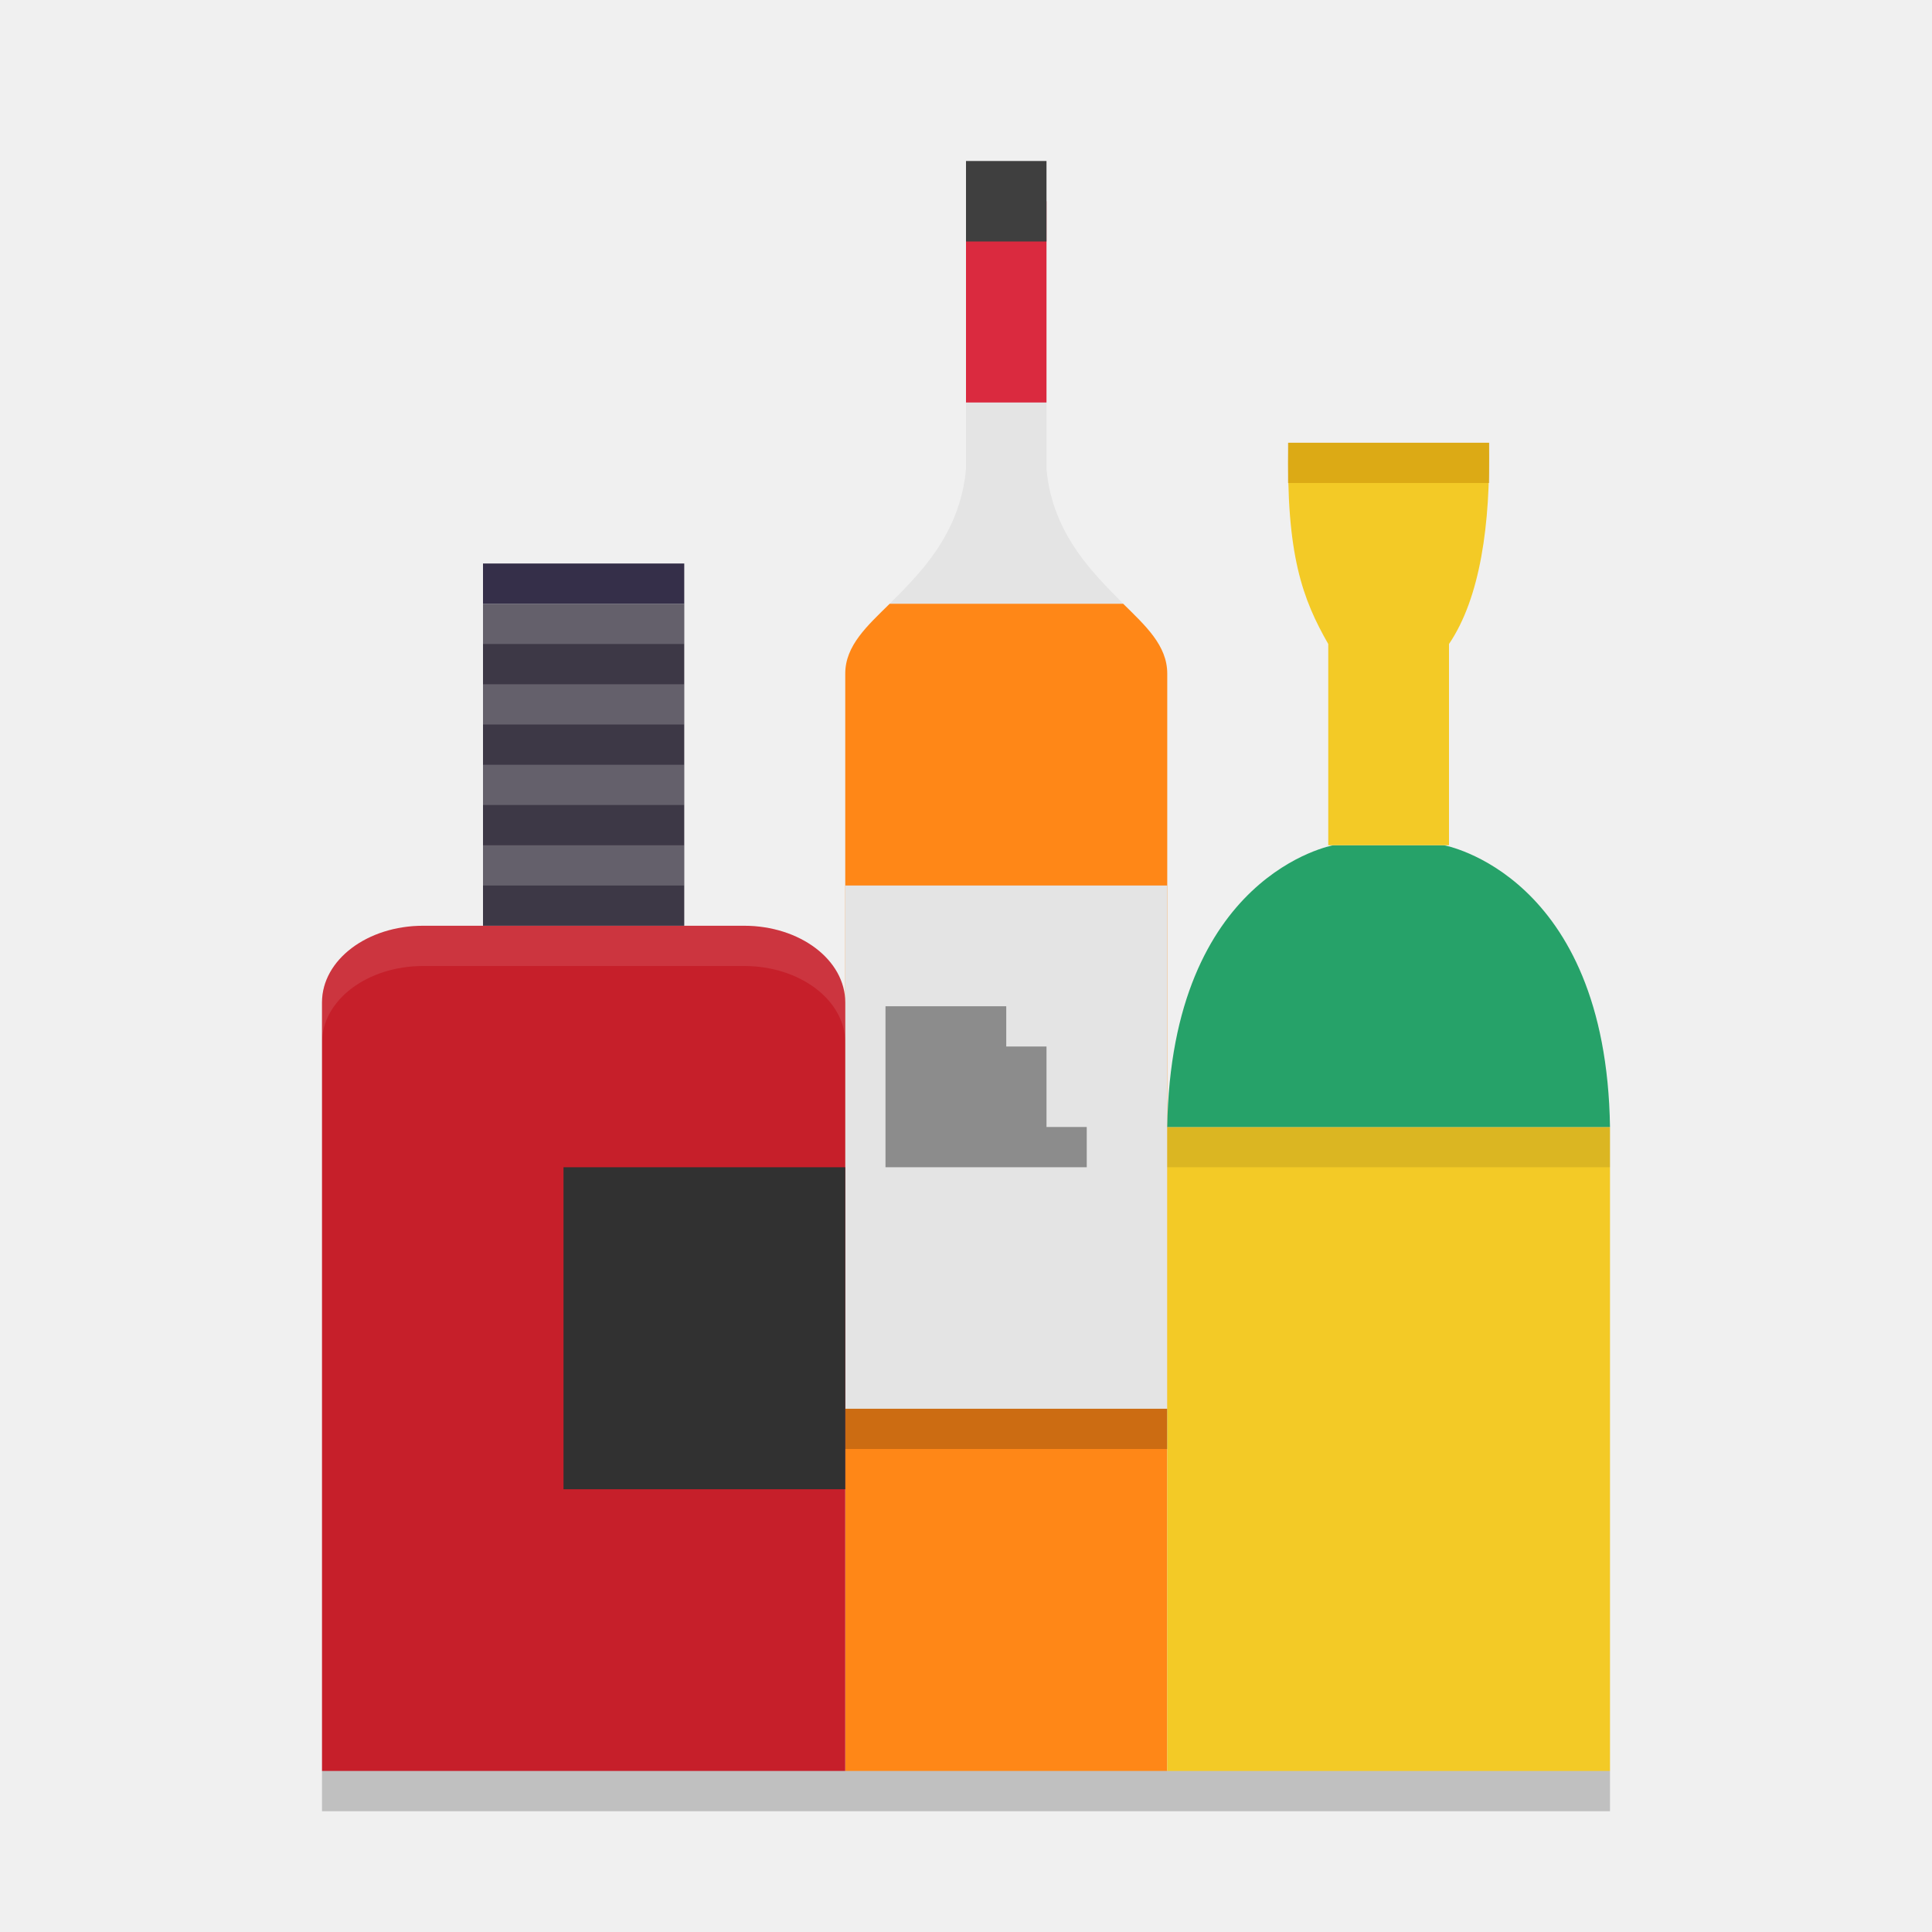
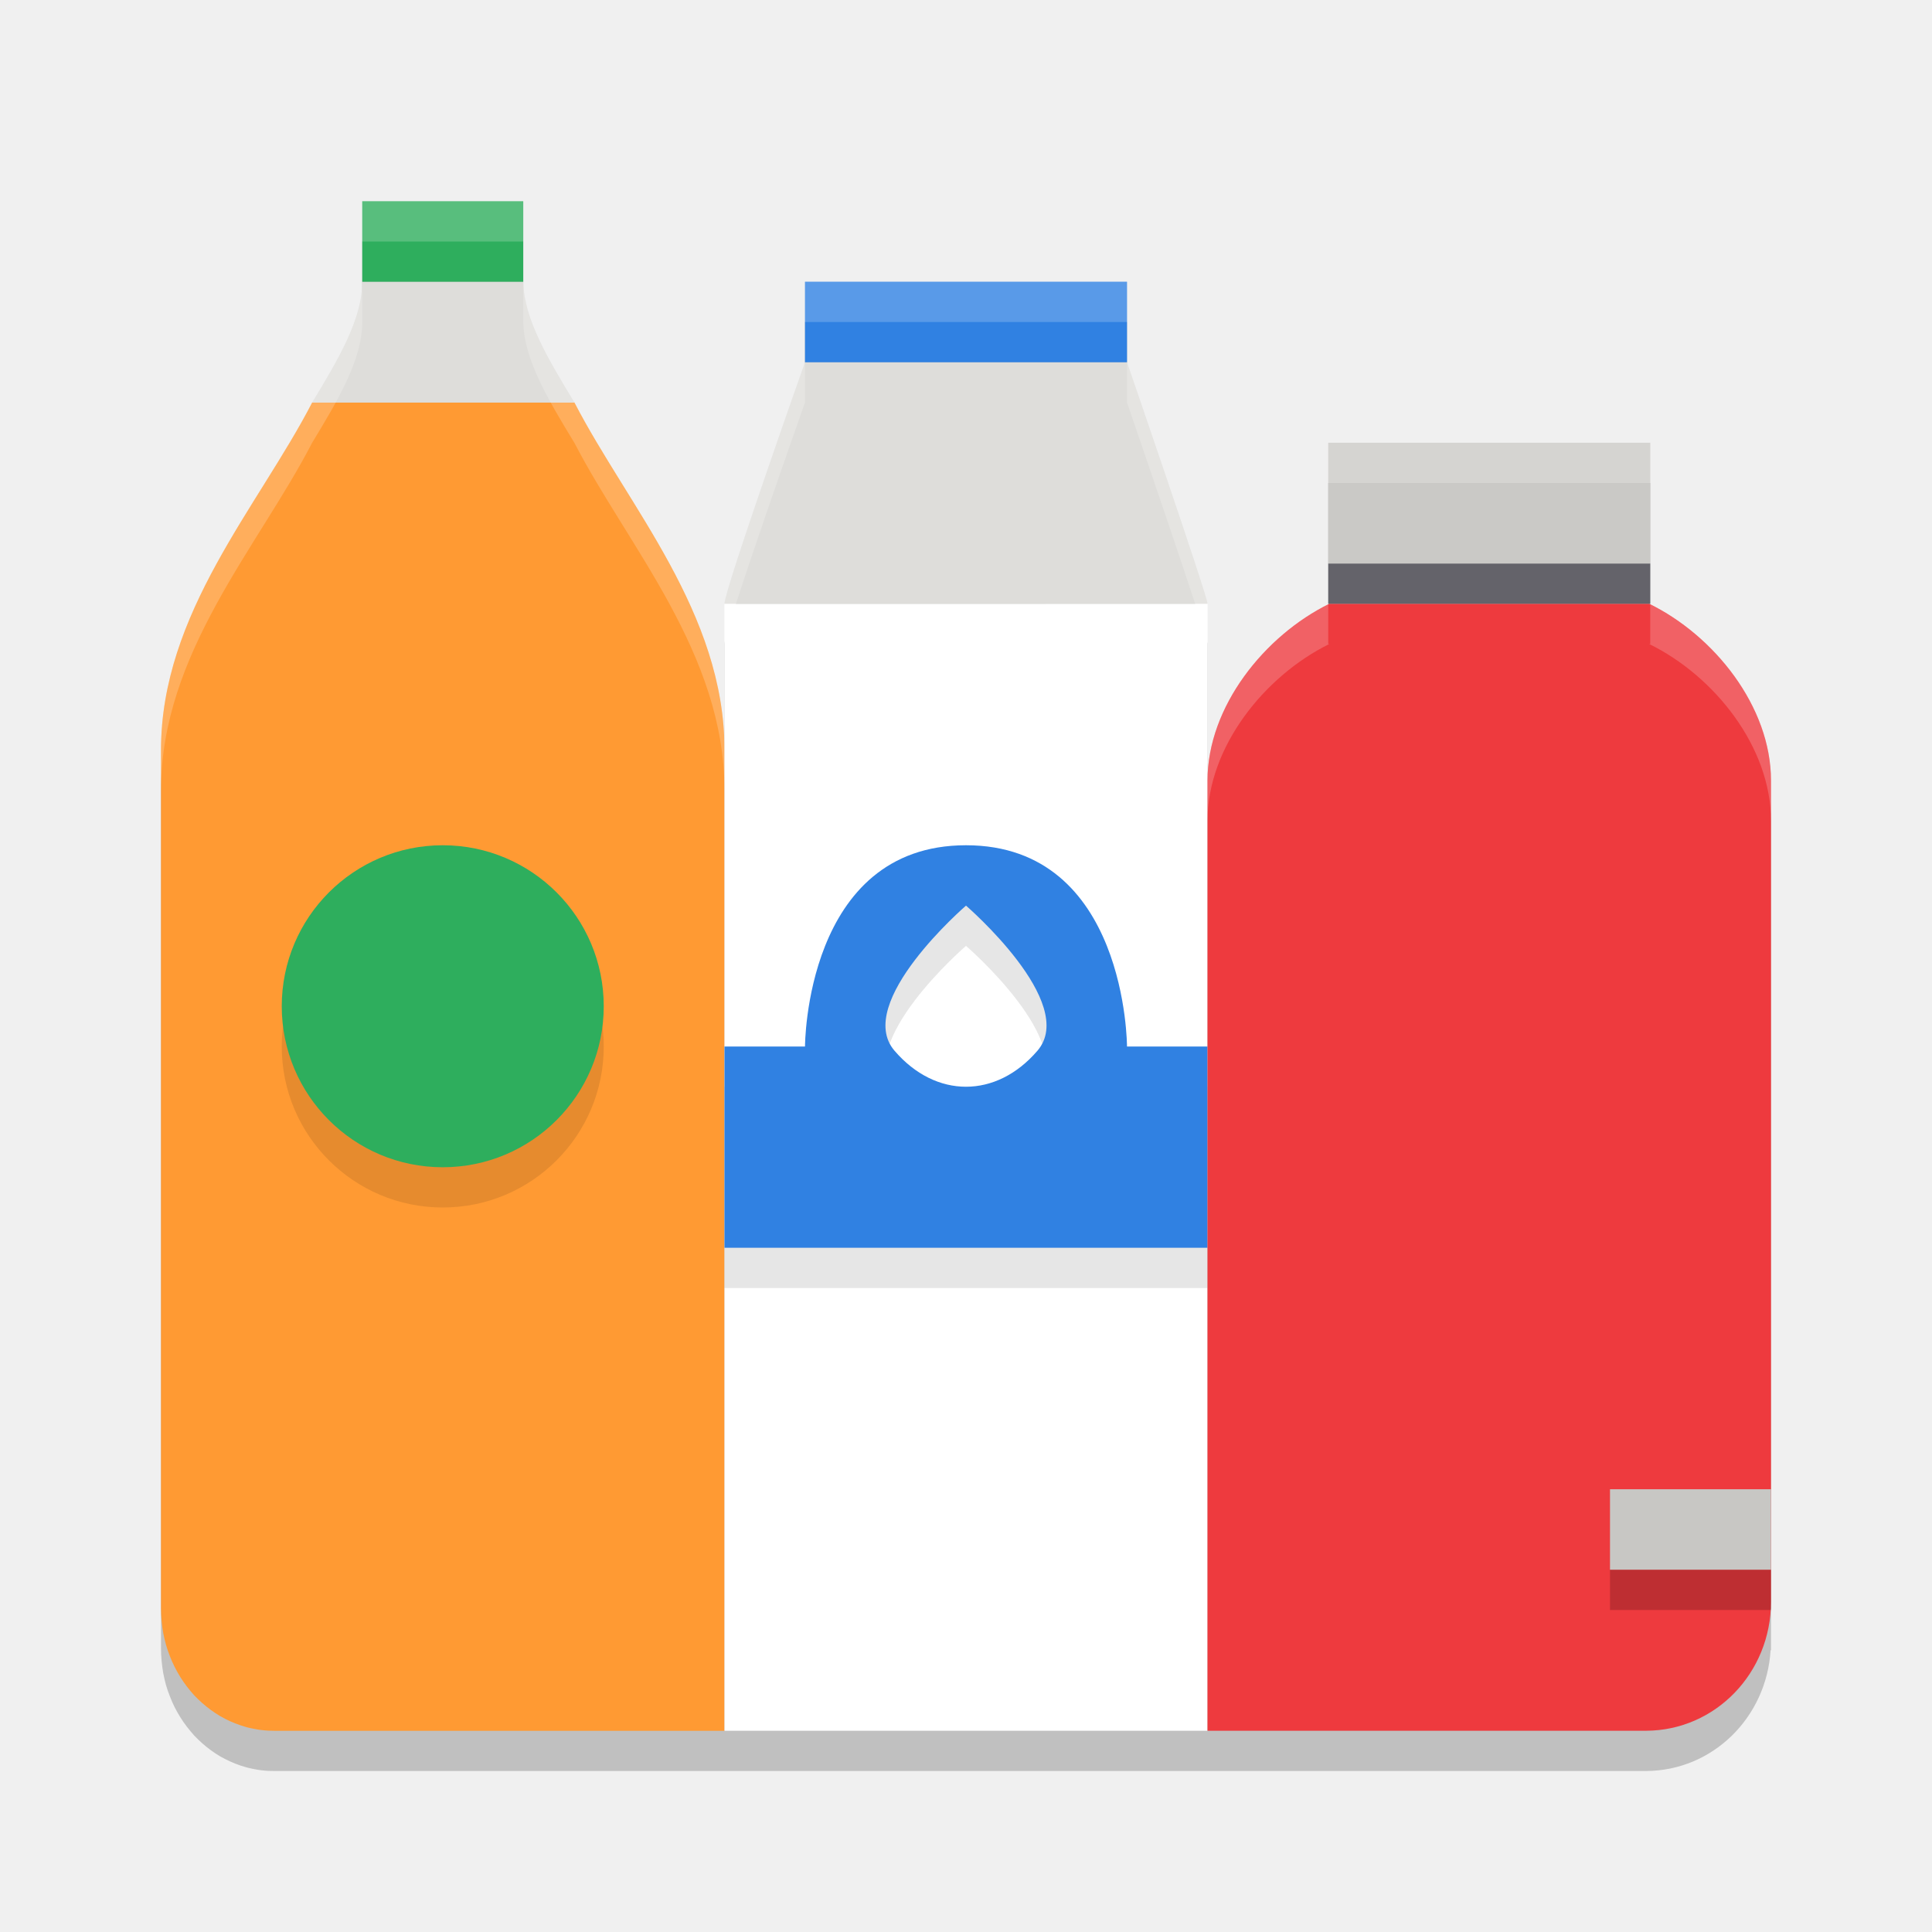
<svg xmlns="http://www.w3.org/2000/svg" width="48" height="48" version="1.1">
-   <path style="fill:#e4e4e4" d="m 24,10 v 1.652 C 23.853,13.304 22.797,14.302 22.104,15 h 5.801 C 27.223,14.297 26.148,13.311 26,11.652 V 10 Z" />
-   <path style="fill:#ff8717" d="M 22.104,15 C 21.55,15.547 21,16.036 21,16.736 V 42.564 44 h 8 V 42.564 16.736 c 0,-0.701 -0.542,-1.19 -1.095,-1.736 z" />
-   <path style="fill:#da2a3f" d="m 24,5 v 5 h 2 V 5 Z" />
-   <path style="fill:#3f3f3f" d="m 24,4 v 2 h 2 V 4 Z" />
-   <path style="fill:#e4e4e4" d="m 21,22 h 8 v 13 h -8 z m 0,0" />
-   <path fill-opacity=".386" d="m 22,25 v 4 h 5 v -1 h -1 v -2 h -1 v -1 z" />
-   <path style="fill:#f3ca26" d="M 29,28 V 42.545 44 H 40 V 42.545 28 Z" />
-   <path style="fill:#26a269" d="m 33.125,21 c 0,0 -4.03,0.715 -4.125,7 h 11 c -0.095,-6.285 -4.125,-7 -4.125,-7 z" />
-   <path style="fill:#c61f2a" d="M 11.774,23 H 10.516 C 9.122,23 8,23.85 8,24.906 V 42.599 44 H 21 V 42.599 24.906 c 0,-1.055 -1.122,-1.906 -2.516,-1.906 h -1.678 c 0,0 -5.031,-4.61e-4 -5.032,0 z" />
-   <path fill="#3d3846" d="m 12,15 h 5 v 8 h -5 z m 0,0" />
-   <path style="fill:#313131" d="m 14,29 h 7 v 8 h -7 z m 0,0" />
-   <path style="fill:#352f49" d="m 12,14 h 5 v 1 h -5 z m 0,0" />
-   <path style="opacity:0.2;fill:#ffffff" d="m 12,21 h 5 v 1 h -5 z m 0,0" />
-   <path style="fill:#f3ca26" d="M 32.009,11 C 31.947,13.792 32.366,14.891 33,16 v 5 h 3 v -5 c 0.774,-1.144 1.032,-2.963 0.993,-5 z" />
-   <path fill="#c89008" fill-opacity=".545" d="m 32,11 v 1 h 5 v -1 z m 0,0" />
-   <path style="opacity:0.2;fill:#ffffff" d="m 12,19 h 5 v 1 h -5 z m 0,0" />
-   <path style="opacity:0.2;fill:#ffffff" d="m 12,17 h 5 v 1 h -5 z m 0,0" />
-   <path style="opacity:0.2;fill:#ffffff" d="m 12,15 h 5 v 1 h -5 z m 0,0" />
-   <path style="opacity:0.1;fill:#ffffff" d="M 10.516,23 C 9.122,23 8,23.851 8,24.906 v 1 C 8,24.851 9.122,24 10.516,24 h 1.258 c 8.23e-4,-4.61e-4 5.033,0 5.033,0 h 1.678 C 19.878,24 21,24.851 21,25.906 v -1 C 21,23.851 19.878,23 18.484,23 h -1.678 c 0,0 -5.032,-4.61e-4 -5.033,0 z" />
-   <rect style="opacity:0.2" width="8" height="1" x="21" y="35" />
-   <rect style="opacity:0.1" width="11" height="1" x="29" y="28" />
-   <rect style="opacity:0.2" width="32" height="1" x="8" y="44" />
+   <path style="opacity:0.2" d="M 9,6 V 8 C 9,8.931 8.405,9.929 7.754,11.002 6.418,13.588 3.999,16.232 4,19.639 v 21.322 c 0,0.105 0.007,0.208 0.016,0.311 0.009,0.102 0.023,0.203 0.041,0.303 0.019,0.099 0.042,0.196 0.068,0.293 0.027,0.095 0.06,0.187 0.096,0.277 0.035,0.092 0.074,0.181 0.117,0.268 0.043,0.086 0.09,0.168 0.141,0.25 0.05,0.08 0.104,0.159 0.162,0.234 0.058,0.076 0.118,0.147 0.18,0.217 0.064,0.068 0.131,0.133 0.199,0.193 0.069,0.062 0.141,0.121 0.217,0.176 0.075,0.055 0.152,0.105 0.23,0.152 0.08,0.046 0.164,0.088 0.248,0.127 0.084,0.037 0.169,0.072 0.258,0.102 0.044,0.015 0.088,0.028 0.133,0.041 0.044,0.012 0.091,0.024 0.137,0.033 0.047,0.01 0.091,0.02 0.139,0.027 0.047,0.009 0.093,0.015 0.141,0.02 0.049,0.006 0.095,0.01 0.143,0.012 C 6.713,43.999 6.763,44 6.811,44 H 18 30 40.898 c 1.651,-0.007 2.989,-1.326 3.092,-3 H 44 V 40.793 40 38 20.393 C 44,18.553 42.588,16.79 40.973,16 H 41 v -1 -3 h -8 v 3 1 h 0.027 C 31.418,16.792 30,18.557 30,20.393 V 16 c 0,-0.188 -2,-6 -2,-6 V 8 h -8 v 2 c 0,0 -2,5.653 -2,6 v 3.639 c 0,-3.407 -2.391,-6.051 -3.729,-8.637 -0.002,-0.002 -0.003,-0.002 -0.004,-0.004 C 13.617,9.927 13.018,8.929 13,8 V 6 Z" />
+   <path style="fill:#ff9a33" d="m 7.759,9.998 c -0.001,0.001 -0.003,0.003 -0.004,0.004 -1.336,2.586 -3.756,5.23 -3.755,8.636 V 39.96 c 0,0.105 0.006,0.209 0.015,0.312 0.009,0.102 0.024,0.203 0.041,0.303 0.019,0.099 0.043,0.196 0.069,0.292 0.027,0.095 0.059,0.187 0.095,0.278 0.035,0.092 0.075,0.181 0.118,0.267 0.043,0.086 0.09,0.169 0.14,0.251 0.05,0.08 0.103,0.157 0.161,0.233 0.058,0.076 0.118,0.147 0.18,0.217 0.064,0.068 0.132,0.134 0.2,0.194 0.069,0.062 0.142,0.12 0.217,0.175 0.075,0.055 0.152,0.105 0.231,0.153 0.08,0.046 0.163,0.089 0.247,0.128 0.084,0.037 0.17,0.071 0.259,0.101 0.044,0.015 0.089,0.028 0.133,0.042 0.044,0.012 0.09,0.024 0.136,0.033 0.047,0.01 0.092,0.019 0.139,0.027 0.047,0.009 0.093,0.015 0.14,0.019 0.049,0.006 0.096,0.01 0.143,0.012 0.049,0.003 0.098,0.004 0.145,0.004 H 18 V 18.638 c 0,-3.407 -2.39,-6.05 -3.728,-8.636 -0.002,-0.002 -0.003,-0.003 -0.004,-0.004 z" />
+   <path style="fill:#ffffff" d="M 18,15.001 V 43 H 30 V 14.999 l -12,0.002 z" />
+   <path style="fill:#deddda" d="m 20,9 c 0,0 -2,5.653 -2,6 H 30 C 30,14.812 28,9 28,9 Z" />
+   <path style="fill:#deddda" d="M 9,7 C 9,7.931 8.405,8.929 7.755,10.002 l 6.517,-6e-6 C 13.621,8.929 13.018,7.931 13,7 Z" />
+   <path style="fill:#3081e2" d="m 20,7 v 2 h 8 V 7 Z m 0,0" />
+   <path style="opacity:0.1" d="m 11,22 c -2.209,0 -4,1.791 -4,4 0,2.209 1.791,4 4,4 2.209,0 4,-1.791 4,-4 0,-2.209 -1.791,-4 -4,-4 z m 13,0 c -4,0 -4,5 -4,5 h -2 v 5 h 12 v -5 h -2 c 0,0 0,-5 -4,-5 z m 0,1.5 c 0,0 2.8,2.413 1.775,3.605 -1.024,1.193 -2.527,1.193 -3.551,0 C 21.2,25.913 24,23.5 24,23.5 Z" />
+   <path style="fill:#3081e2" d="m 24,21 c -4,0 -4,5 -4,5 h -2 v 5 h 12 v -5 h -2 c 0,0 0,-5 -4,-5 z m 0,1.5 c 0,0 2.8,2.413 1.775,3.605 -1.024,1.193 -2.527,1.193 -3.551,0 C 21.2,24.913 24,22.5 24,22.5 Z" />
+   <path style="fill:#ee3a3e" d="M 33.027,15 C 31.417,15.792 30,17.557 30,19.393 V 43 H 40.899 C 42.618,42.993 44,41.565 44,39.794 V 19.393 C 44,17.553 42.588,15.79 40.973,15 Z" />
+   <path style="fill:#2eae5d" d="m 9,5 h 4 V 7 H 9 Z m 0,0" />
+   <path style="fill:#64636a" d="m 33,14 h 8 v 1 h -8 z m 0,0" />
+   <path style="fill:#cac9c6" d="m 33,11 h 8 v 3 h -8 z m 0,0" />
+   <path style="fill:#c8c7c4" d="m 40,37 h 4 v 2 h -4 z m 0,0" />
+   <path style="fill:#2eae5d" d="m 11,21 c -2.209,0 -4,1.791 -4,4 0,2.209 1.791,4 4,4 2.209,0 4,-1.791 4,-4 0,-2.209 -1.791,-4 -4,-4 z m 0,0" />
+   <path style="opacity:0.2" d="m 40,39 h 4 v 1 h -4 z m 0,0" />
+   <path style="fill:#ffffff;opacity:0.2" d="M 9 5 L 9 6 L 13 6 L 13 5 L 9 5 z M 9 7 C 9 7.931 8.405 8.929 7.754 10.002 C 6.418 12.588 3.999 15.232 4 18.639 L 4 19.639 C 3.999 16.232 6.418 13.588 7.754 11.002 C 8.405 9.929 9 8.931 9 8 L 9 7 z M 13 7 L 13 8 C 13.018 8.929 13.617 9.927 14.268 10.998 C 14.269 11 14.27 11 14.271 11.002 C 15.609 13.588 18 16.232 18 19.639 L 18 18.639 C 18 15.232 15.609 12.588 14.271 10.002 C 14.27 10 14.269 10 14.268 9.998 C 13.617 8.927 13.018 7.929 13 7 z M 20 7 L 20 8 L 28 8 L 28 7 L 20 7 z M 20 9 C 20 9 18 14.653 18 15 L 18 16 C 18 15.653 20 10 20 10 L 20 9 z M 28 9 L 28 10 C 28 10 30 15.812 30 16 L 30 15 C 30 14.812 28 9 28 9 z M 33 11 L 33 12 L 41 12 L 41 11 L 33 11 z M 33 15.016 C 31.402 15.814 30 17.568 30 19.393 L 30 20.393 C 30 18.557 31.418 16.792 33.027 16 L 33 16 L 33 15.016 z M 41 15.016 L 41 16 L 40.973 16 C 42.588 16.79 44 18.553 44 20.393 L 44 19.393 C 44 17.563 42.604 15.813 41 15.016 z" />
</svg>
